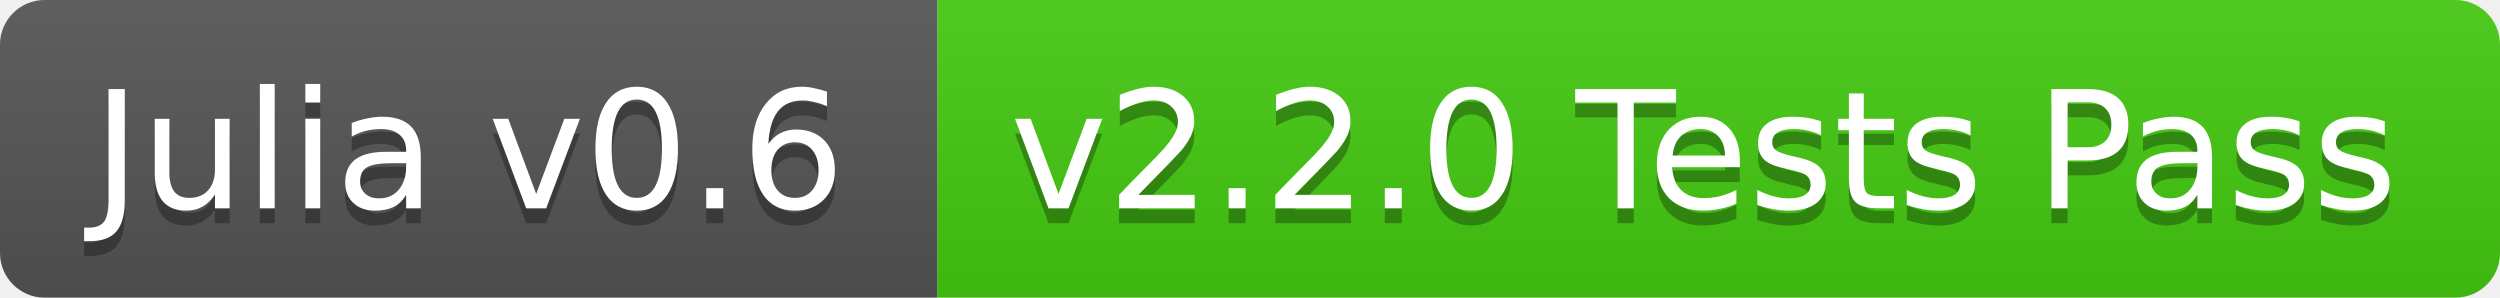
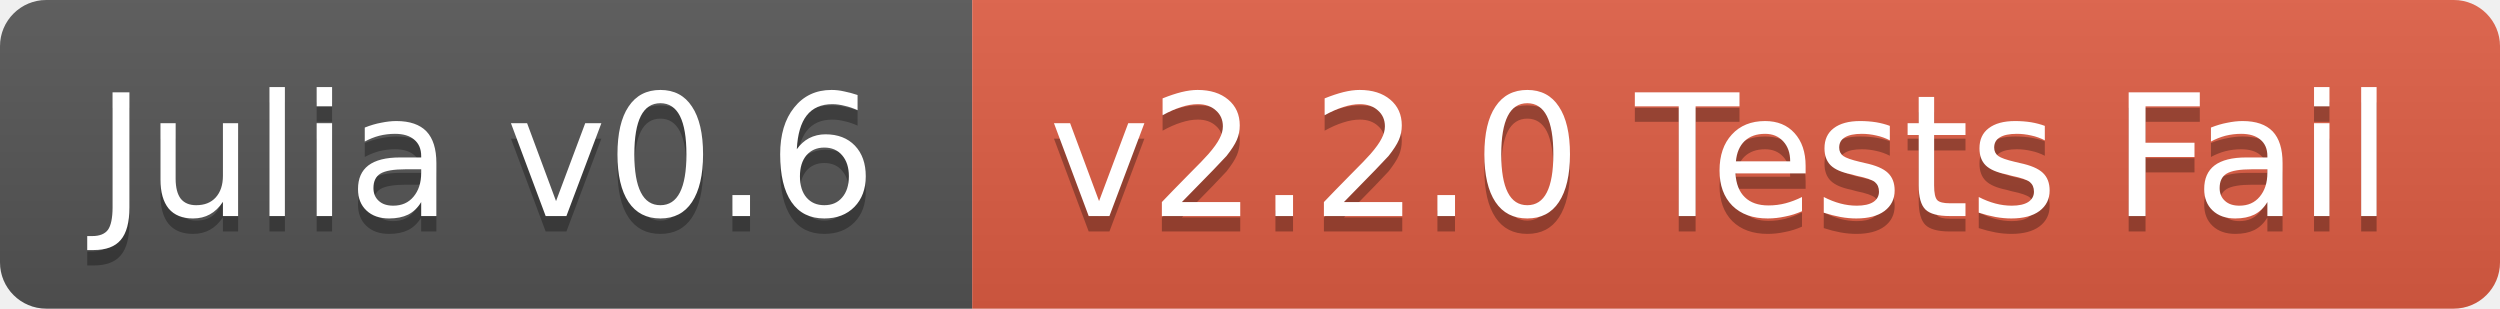
- <svg xmlns="http://www.w3.org/2000/svg" width="168" height="20">
+ <svg xmlns="http://www.w3.org/2000/svg" width="162" height="20">
  <linearGradient id="b" x2="0" y2="100%">
    <stop offset="0" stop-color="#bbb" stop-opacity=".1" />
    <stop offset="1" stop-opacity=".1" />
  </linearGradient>
  <clipPath id="a">
-     <rect width="168" height="20" rx="3" fill="#fff" />
+     <rect width="162" height="20" rx="3" fill="#fff" />
  </clipPath>
  <g clip-path="url(#a)">
    <path fill="#555" d="M0 0h63v20H0z" />
-     <path fill="#4c1" d="M63 0h105v20H63z" />
-     <path fill="url(#b)" d="M0 0h168v20H0z" />
+     <path fill="#e05d44" d="M63 0h99v20H63z" />
+     <path fill="url(#b)" d="M0 0h162v20H0z" />
  </g>
  <g fill="#fff" text-anchor="middle" font-family="DejaVu Sans,Verdana,Geneva,sans-serif" font-size="11">
    <text x="31.5" y="15" fill="#010101" fill-opacity=".3">Julia v0.6</text>
    <text x="31.5" y="14">Julia v0.6</text>
-     <text x="114.5" y="15" fill="#010101" fill-opacity=".3">v2.2.0 Tests Pass</text>
-     <text x="114.5" y="14">v2.2.0 Tests Pass</text>
+     <text x="111.5" y="15" fill="#010101" fill-opacity=".3">v2.2.0 Tests Fail</text>
+     <text x="111.5" y="14">v2.2.0 Tests Fail</text>
  </g>
</svg>
